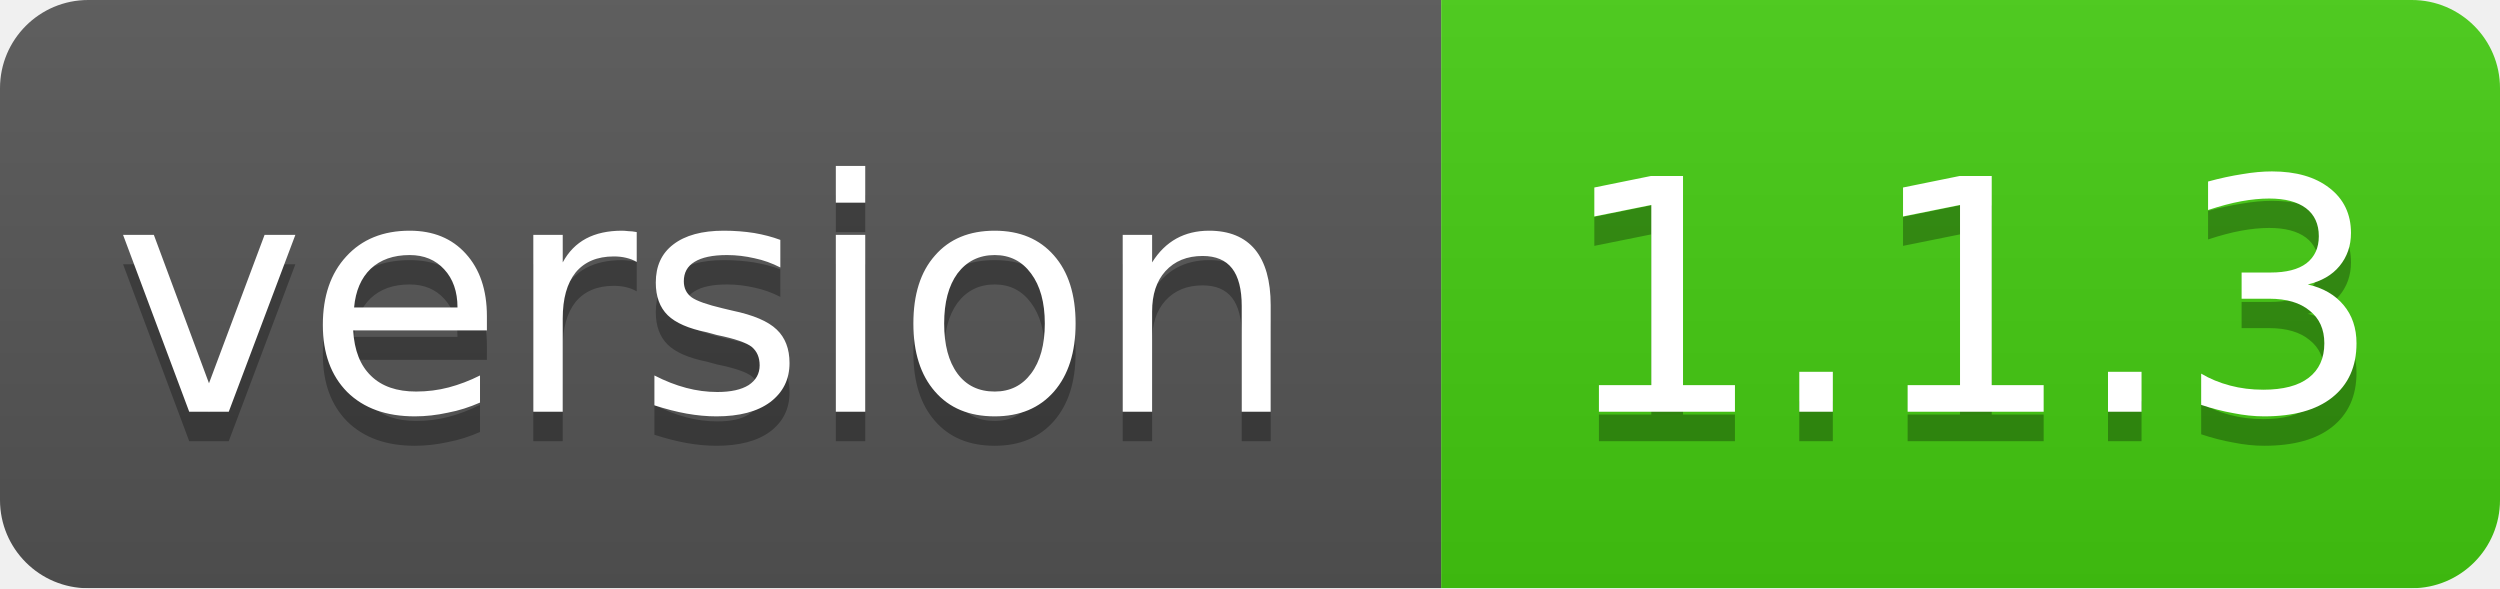
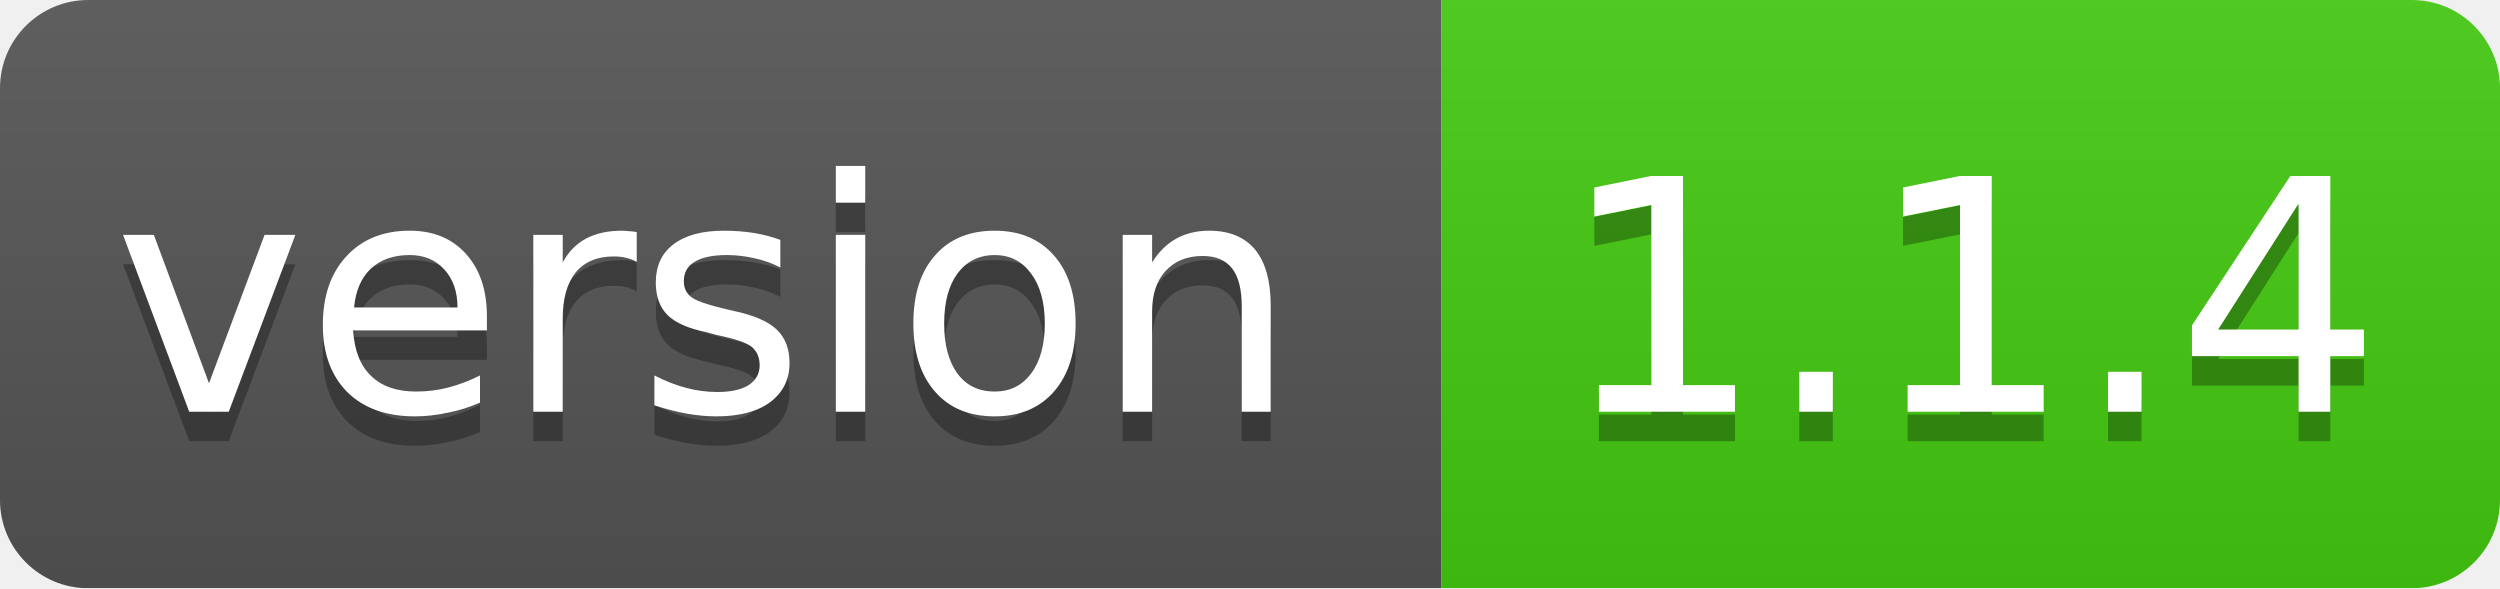
<svg xmlns="http://www.w3.org/2000/svg" width="85" height="20">
  <linearGradient id="smooth" x2="0" y2="100%">
    <stop offset="0" stop-color="#bbb" stop-opacity=".1" />
    <stop offset="1" stop-opacity=".1" />
  </linearGradient>
  <mask id="round">
    <rect width="85" height="20" rx="3" fill="#fff" />
  </mask>
  <g mask="url(#round)">
    <rect width="49" height="20" fill="#555" />
    <rect x="49" width="36" height="20" fill="#44cc11" />
    <rect width="85" height="20" fill="url(#smooth)" />
  </g>
  <g fill="#fff" text-anchor="middle" font-family="DejaVu Sans,Verdana,Geneva,sans-serif" font-size="11">
    <text x="24" y="15" fill="#010101" fill-opacity=".3">version</text>
    <text x="24" y="14">version</text>
-     <text x="67" y="15" fill="#010101" fill-opacity=".3">1.1.3</text>
-     <text x="67" y="14">1.1.3</text>
+     <text x="67" y="15" fill="#010101" fill-opacity=".3">1.1.4</text>
+     <text x="67" y="14">1.1.4</text>
  </g>
</svg>
